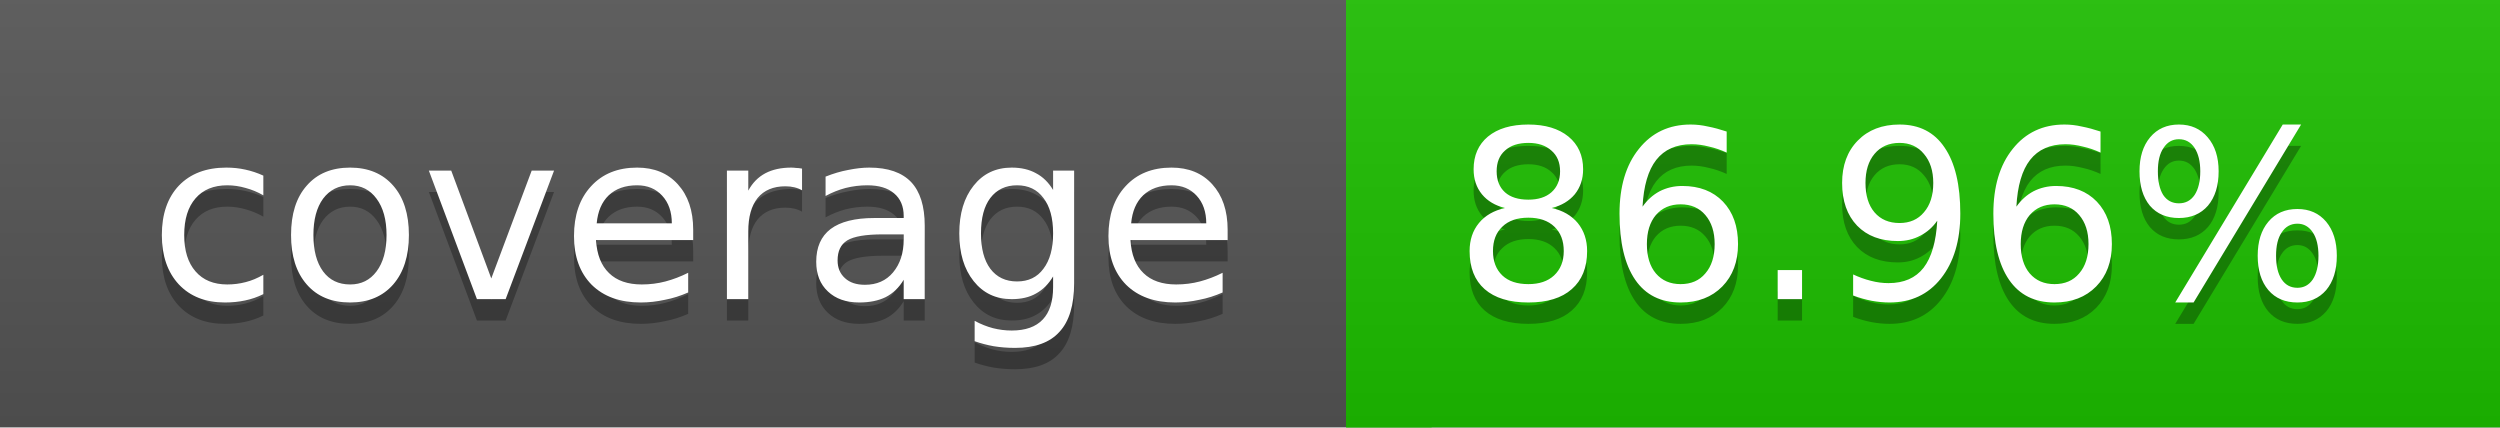
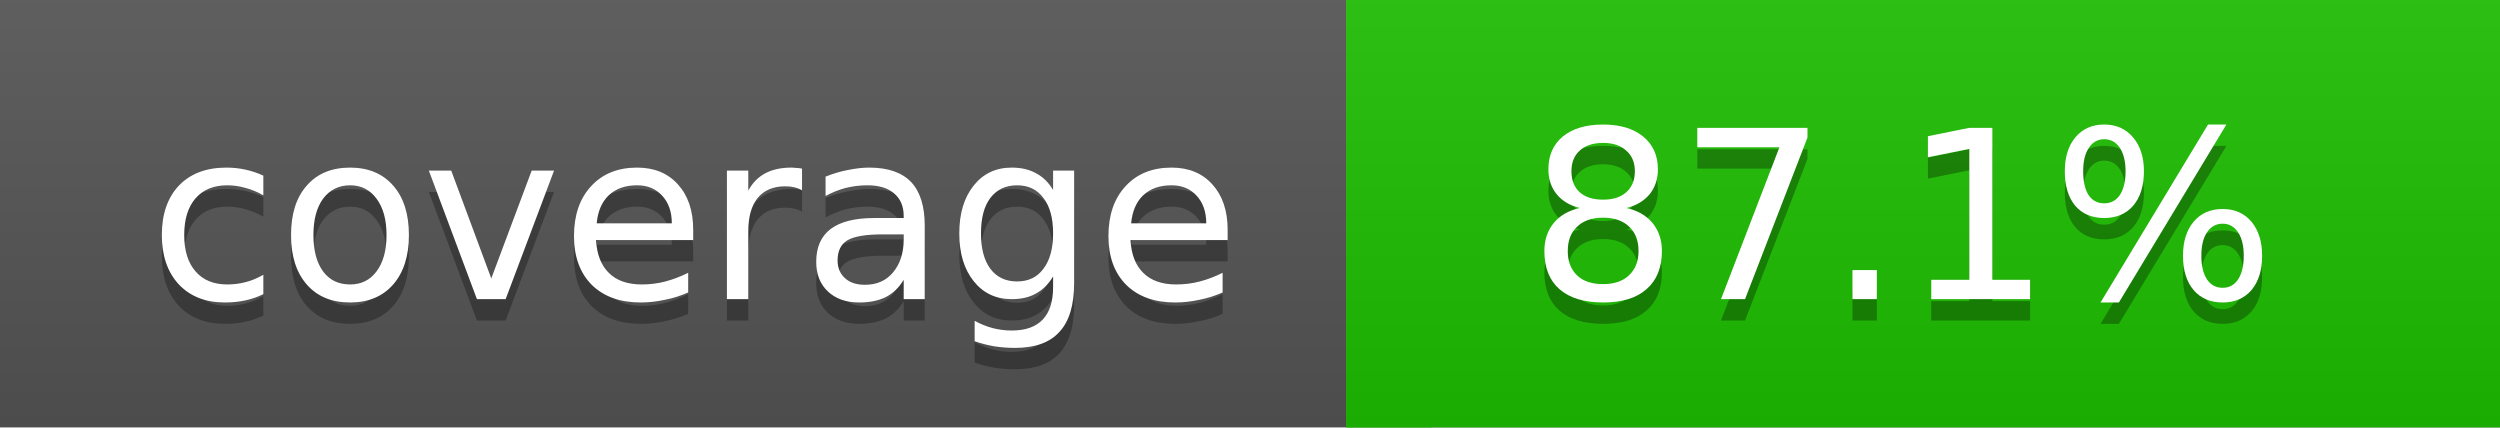
<svg xmlns="http://www.w3.org/2000/svg" width="117" height="20">
  <linearGradient id="a" x2="0" y2="100%">
    <stop offset="0" stop-color="#bbb" stop-opacity=".1" />
    <stop offset="1" stop-opacity=".1" />
  </linearGradient>
  <rect rx="0" width="117" height="20" fill="#555" />
  <rect rx="0" x="63" width="54" height="20" fill="#1dc000" />
  <path fill="#1dc000" d="M63 0h4v20h-4z" />
  <rect rx="0" width="117" height="20" fill="url(#a)" />
  <g fill="#fff" text-anchor="middle" font-family="DejaVu Sans,Verdana,Geneva,sans-serif" font-size="11">
    <text x="32.5" y="15" fill="#010101" fill-opacity=".3">coverage</text>
    <text x="32.5" y="14">coverage</text>
-     <text x="89" y="15" fill="#010101" fill-opacity=".3">86.96%</text>
-     <text x="89" y="14">86.96%</text>
+     <text x="89" y="15" fill="#010101" fill-opacity=".3">87.1%</text>
+     <text x="89" y="14">87.1%</text>
  </g>
</svg>
